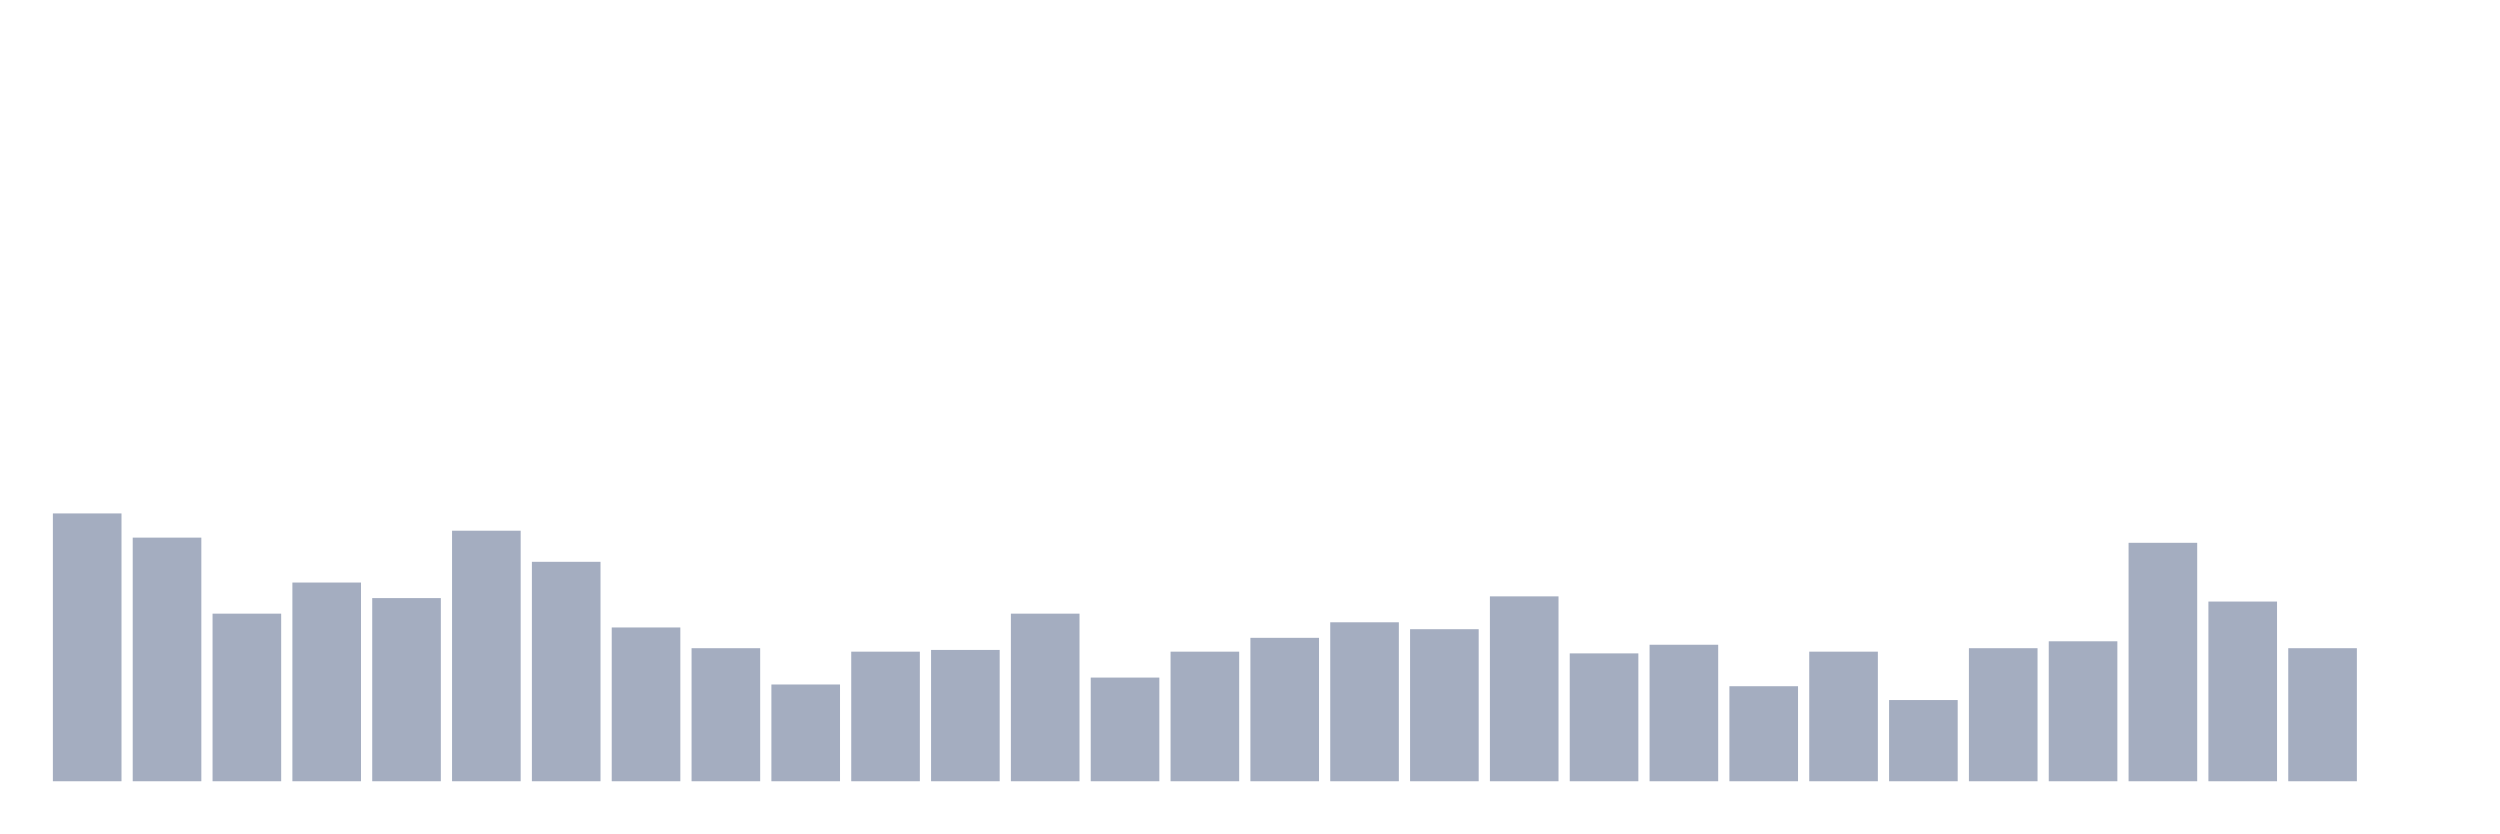
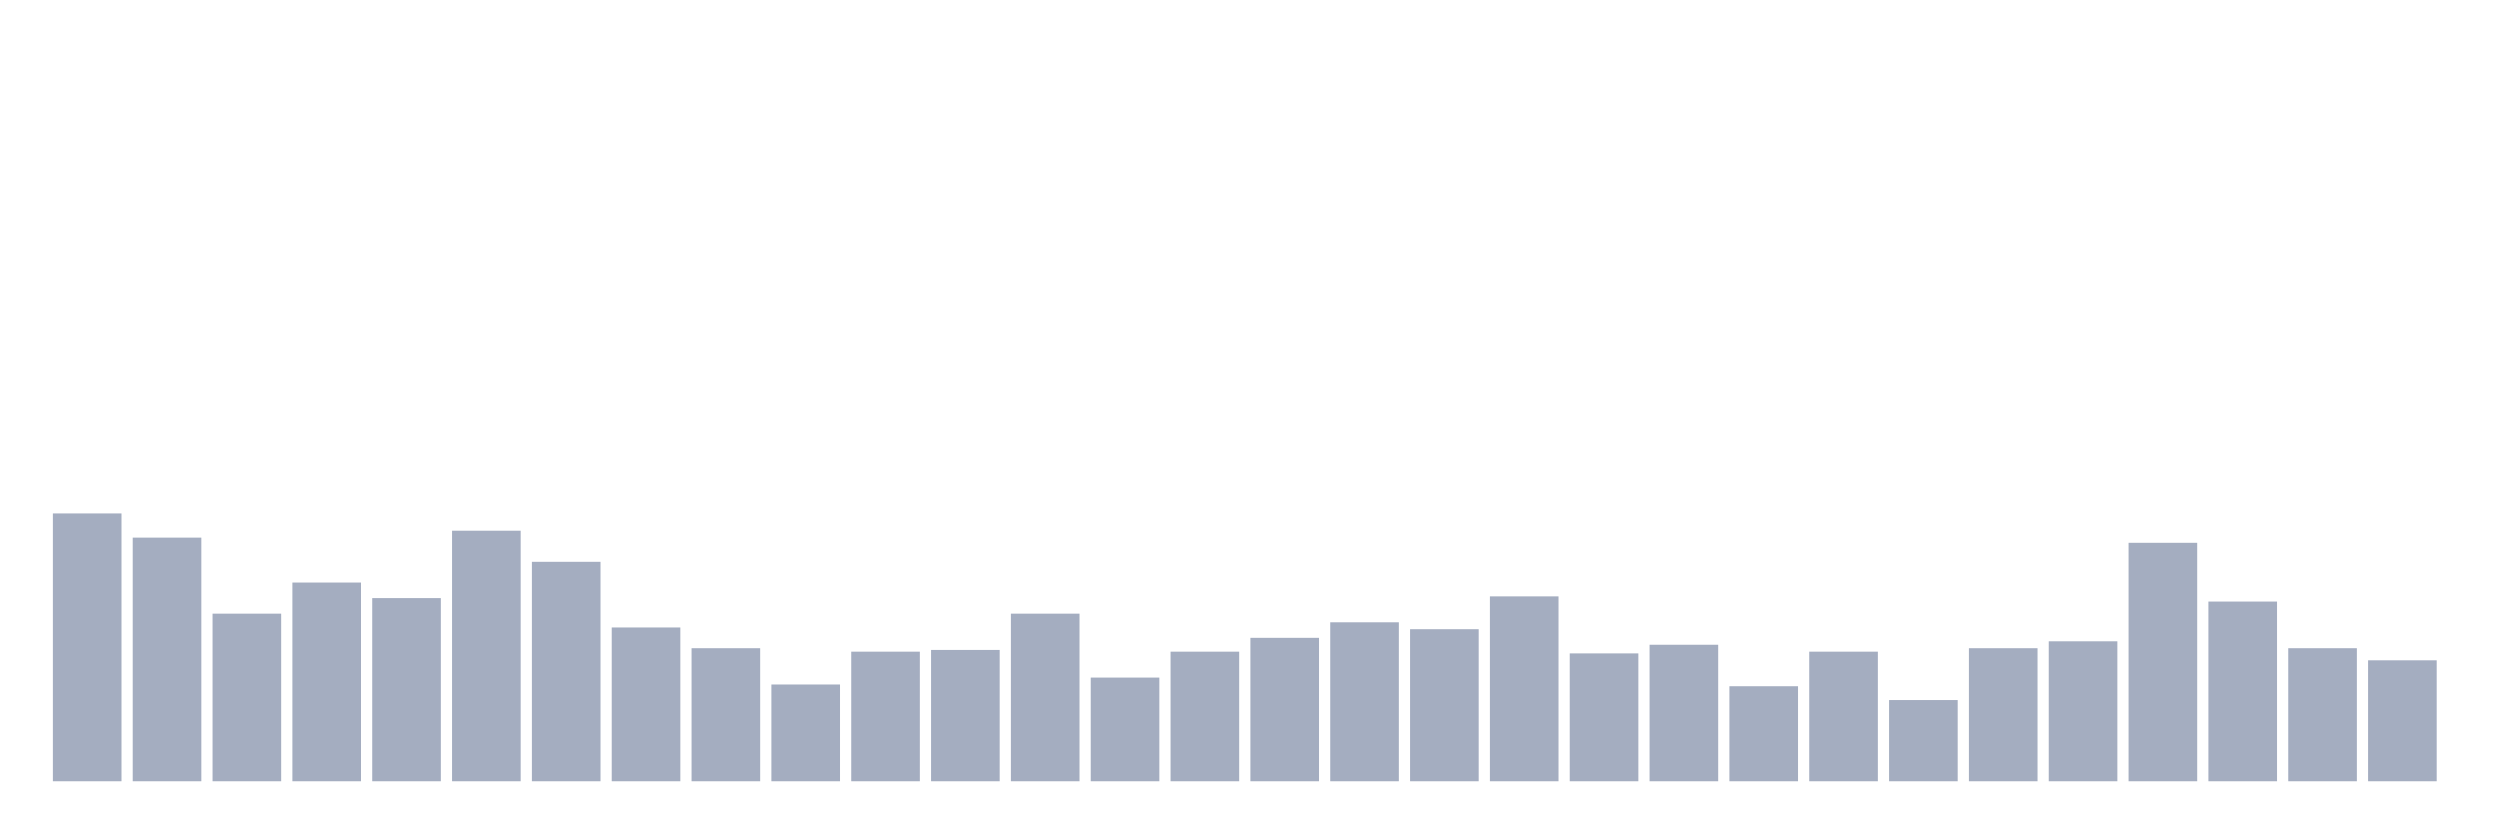
<svg xmlns="http://www.w3.org/2000/svg" viewBox="0 0 480 160">
  <g transform="translate(10,10)">
    <rect class="bar" x="0.153" width="13.175" y="88.578" height="51.422" fill="rgb(164,173,192)" />
    <rect class="bar" x="15.482" width="13.175" y="93.223" height="46.777" fill="rgb(164,173,192)" />
    <rect class="bar" x="30.81" width="13.175" y="107.82" height="32.18" fill="rgb(164,173,192)" />
    <rect class="bar" x="46.138" width="13.175" y="101.848" height="38.152" fill="rgb(164,173,192)" />
    <rect class="bar" x="61.466" width="13.175" y="104.834" height="35.166" fill="rgb(164,173,192)" />
    <rect class="bar" x="76.794" width="13.175" y="91.896" height="48.104" fill="rgb(164,173,192)" />
    <rect class="bar" x="92.123" width="13.175" y="97.867" height="42.133" fill="rgb(164,173,192)" />
    <rect class="bar" x="107.451" width="13.175" y="110.474" height="29.526" fill="rgb(164,173,192)" />
    <rect class="bar" x="122.779" width="13.175" y="114.455" height="25.545" fill="rgb(164,173,192)" />
    <rect class="bar" x="138.107" width="13.175" y="121.422" height="18.578" fill="rgb(164,173,192)" />
    <rect class="bar" x="153.436" width="13.175" y="115.118" height="24.882" fill="rgb(164,173,192)" />
    <rect class="bar" x="168.764" width="13.175" y="114.787" height="25.213" fill="rgb(164,173,192)" />
    <rect class="bar" x="184.092" width="13.175" y="107.82" height="32.18" fill="rgb(164,173,192)" />
    <rect class="bar" x="199.42" width="13.175" y="120.095" height="19.905" fill="rgb(164,173,192)" />
    <rect class="bar" x="214.748" width="13.175" y="115.118" height="24.882" fill="rgb(164,173,192)" />
    <rect class="bar" x="230.077" width="13.175" y="112.464" height="27.536" fill="rgb(164,173,192)" />
    <rect class="bar" x="245.405" width="13.175" y="109.479" height="30.521" fill="rgb(164,173,192)" />
    <rect class="bar" x="260.733" width="13.175" y="110.806" height="29.194" fill="rgb(164,173,192)" />
    <rect class="bar" x="276.061" width="13.175" y="104.502" height="35.498" fill="rgb(164,173,192)" />
    <rect class="bar" x="291.39" width="13.175" y="115.45" height="24.55" fill="rgb(164,173,192)" />
    <rect class="bar" x="306.718" width="13.175" y="113.791" height="26.209" fill="rgb(164,173,192)" />
    <rect class="bar" x="322.046" width="13.175" y="121.754" height="18.246" fill="rgb(164,173,192)" />
    <rect class="bar" x="337.374" width="13.175" y="115.118" height="24.882" fill="rgb(164,173,192)" />
    <rect class="bar" x="352.702" width="13.175" y="124.408" height="15.592" fill="rgb(164,173,192)" />
    <rect class="bar" x="368.031" width="13.175" y="114.455" height="25.545" fill="rgb(164,173,192)" />
    <rect class="bar" x="383.359" width="13.175" y="113.128" height="26.872" fill="rgb(164,173,192)" />
    <rect class="bar" x="398.687" width="13.175" y="94.218" height="45.782" fill="rgb(164,173,192)" />
    <rect class="bar" x="414.015" width="13.175" y="105.498" height="34.502" fill="rgb(164,173,192)" />
    <rect class="bar" x="429.344" width="13.175" y="114.455" height="25.545" fill="rgb(164,173,192)" />
-     <rect class="bar" x="444.672" width="13.175" y="140" height="0" fill="rgb(164,173,192)" />
+     <rect class="bar" x="444.672" width="13.175" y="116.777" height="23.223" fill="rgb(164,173,192)" />
  </g>
</svg>
